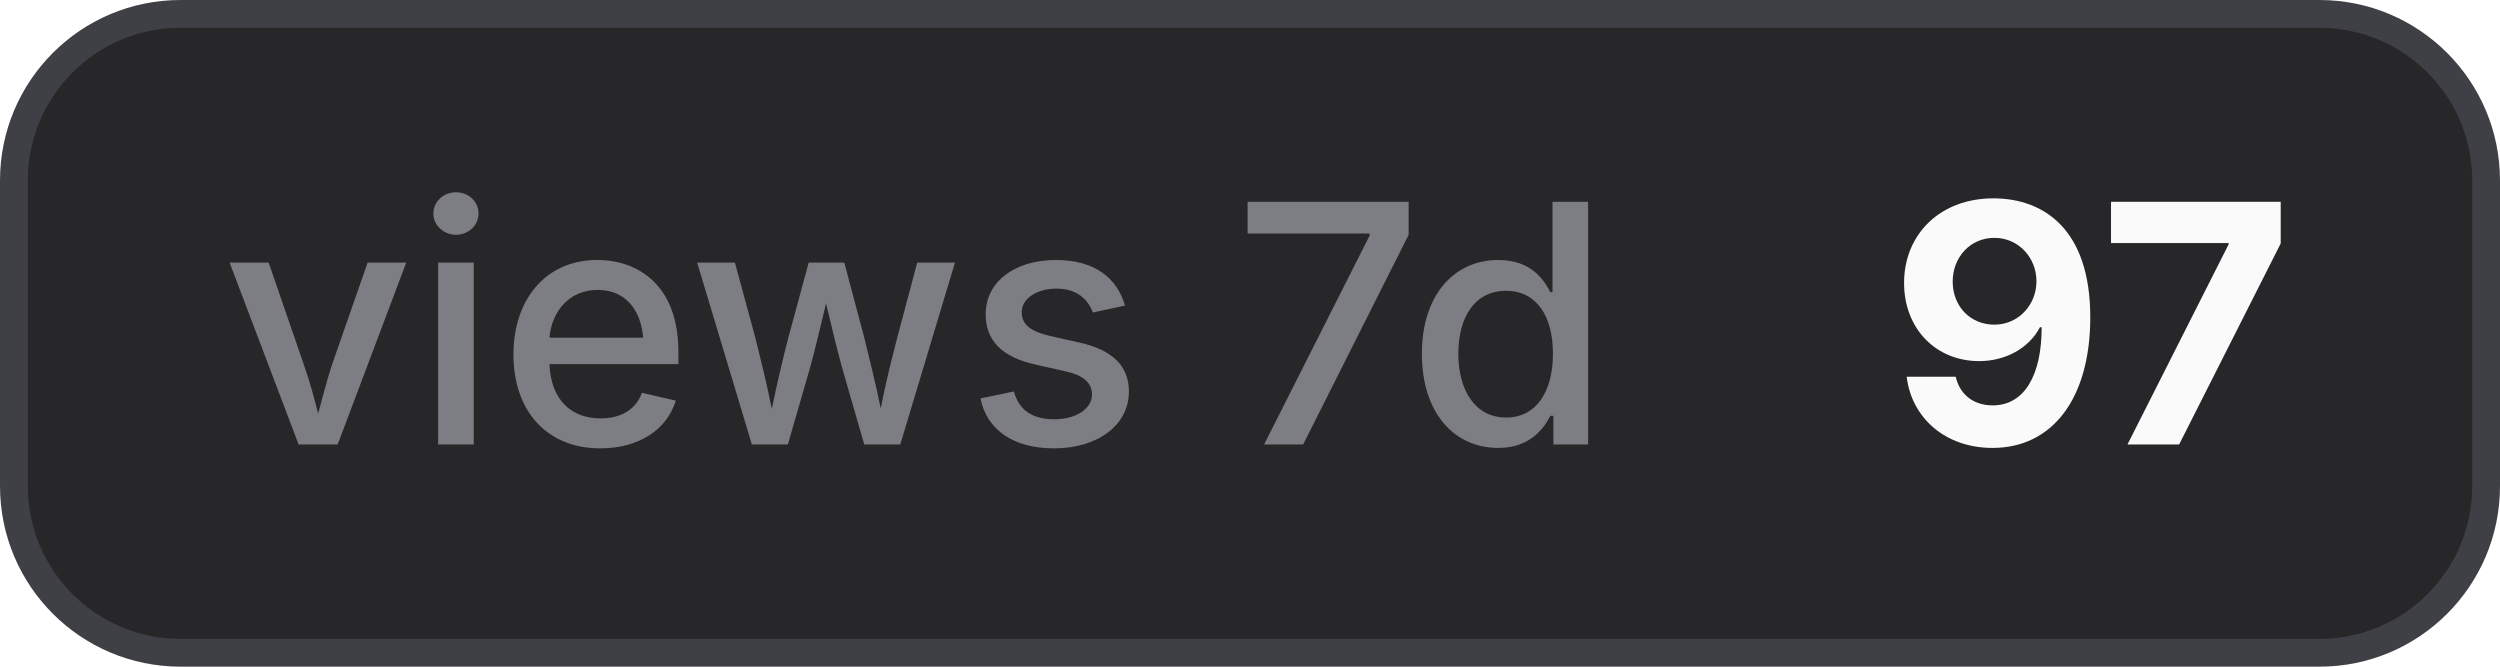
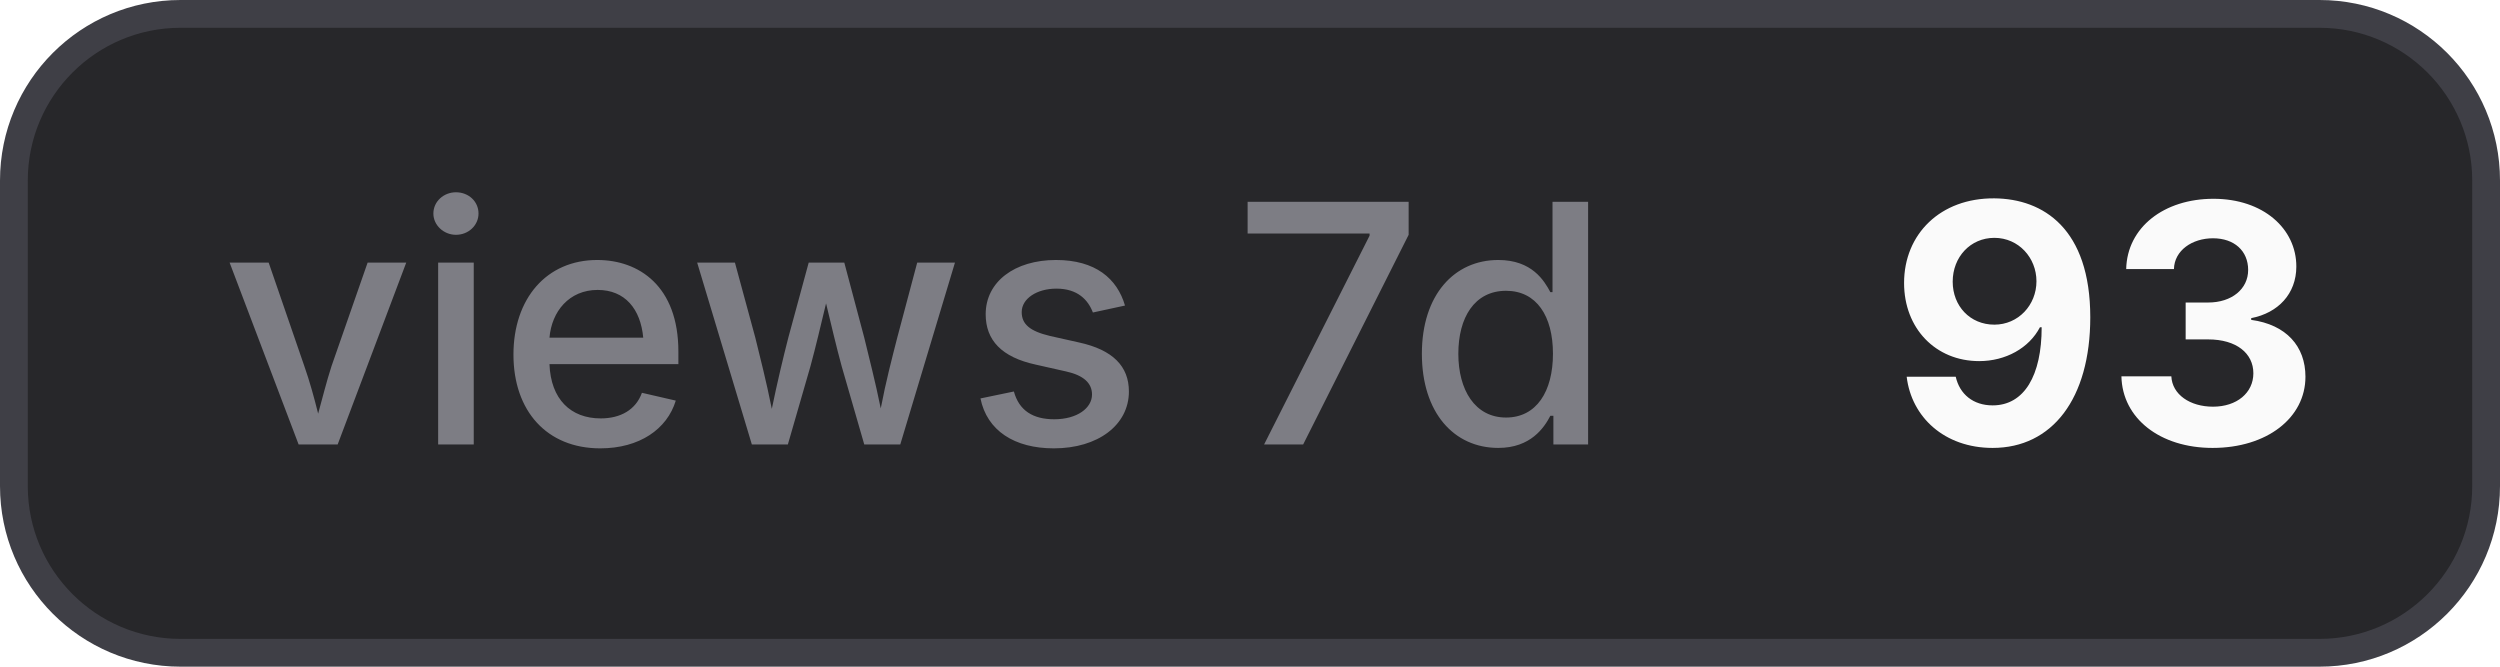
- <svg xmlns="http://www.w3.org/2000/svg" width="90" height="24" viewBox="0 0 90 24" role="img" aria-label="views 7d: 97">
+ <svg xmlns="http://www.w3.org/2000/svg" width="90" height="24" viewBox="0 0 90 24" role="img" aria-label="views 7d: 93">
  <style>
    .bg { fill: #27272a; stroke: #3f3f46; }
    .border { stroke: #3f3f46; }
    .label { fill: #a1a1aa; fill-opacity: 0.7; }
    .value { fill: #fafafa; }
    .icon { color: #fafafa; }
    @media (prefers-color-scheme: light) {
      .bg { fill: #f4f4f5; stroke: #d4d4d8; }
      .border { stroke: #d4d4d8; }
      .label { fill: #71717a; }
      .value { fill: #18181b; }
      .icon { color: #18181b; }
    }
  </style>
  <rect class="bg" x="0.5" y="0.5" width="89" height="23" rx="6" stroke-width="1" />
  <text class="label" x="8" y="16" font-family="Inter,ui-sans-serif,system-ui,-apple-system,BlinkMacSystemFont,Segoe UI,sans-serif" font-size="12" font-weight="500">views 7d</text>
-   <text class="value" x="68" y="16" font-family="Inter,ui-sans-serif,system-ui,-apple-system,BlinkMacSystemFont,Segoe UI,sans-serif" font-size="12" font-weight="700">97</text>
+   <text class="value" x="68" y="16" font-family="Inter,ui-sans-serif,system-ui,-apple-system,BlinkMacSystemFont,Segoe UI,sans-serif" font-size="12" font-weight="700">93</text>
</svg>
